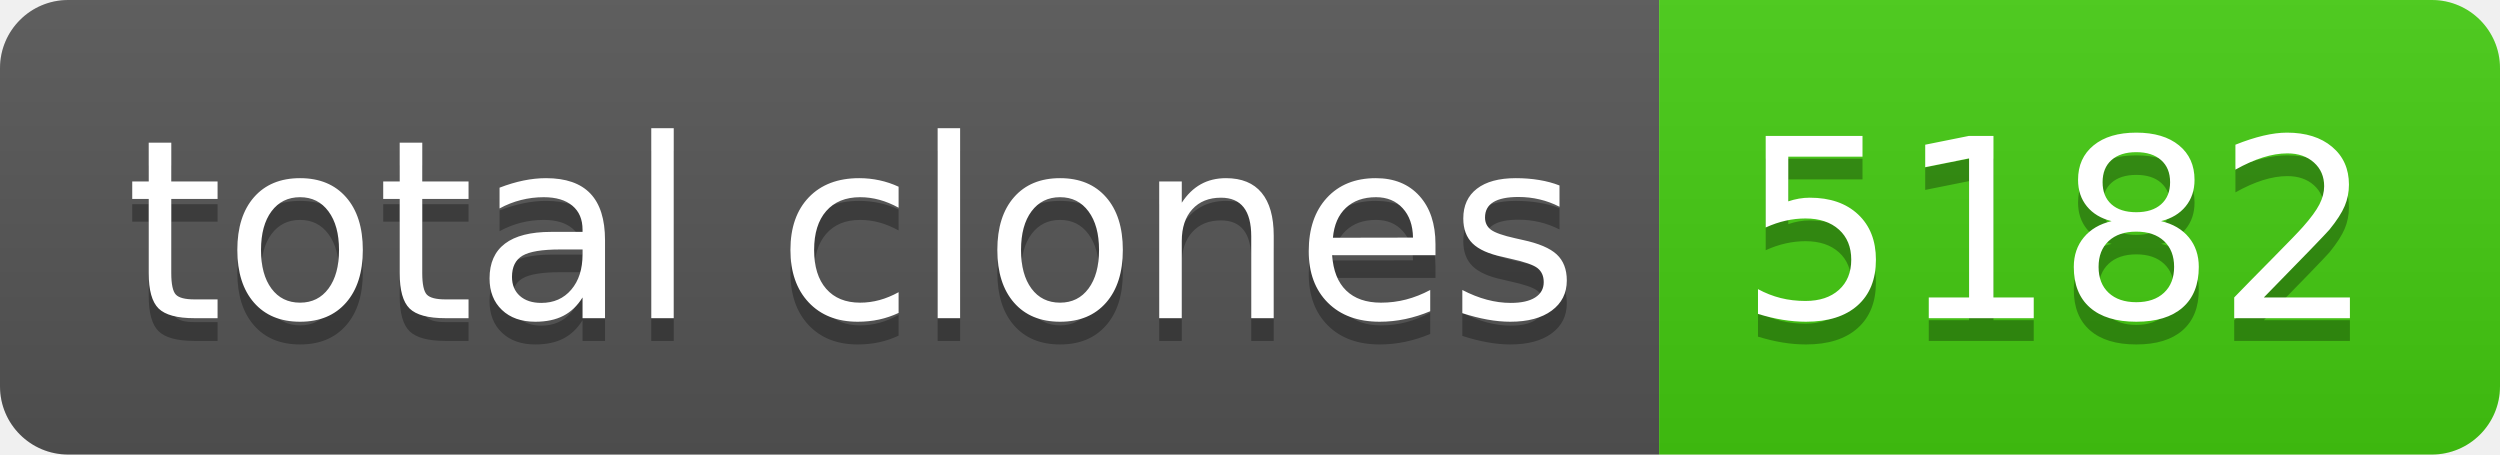
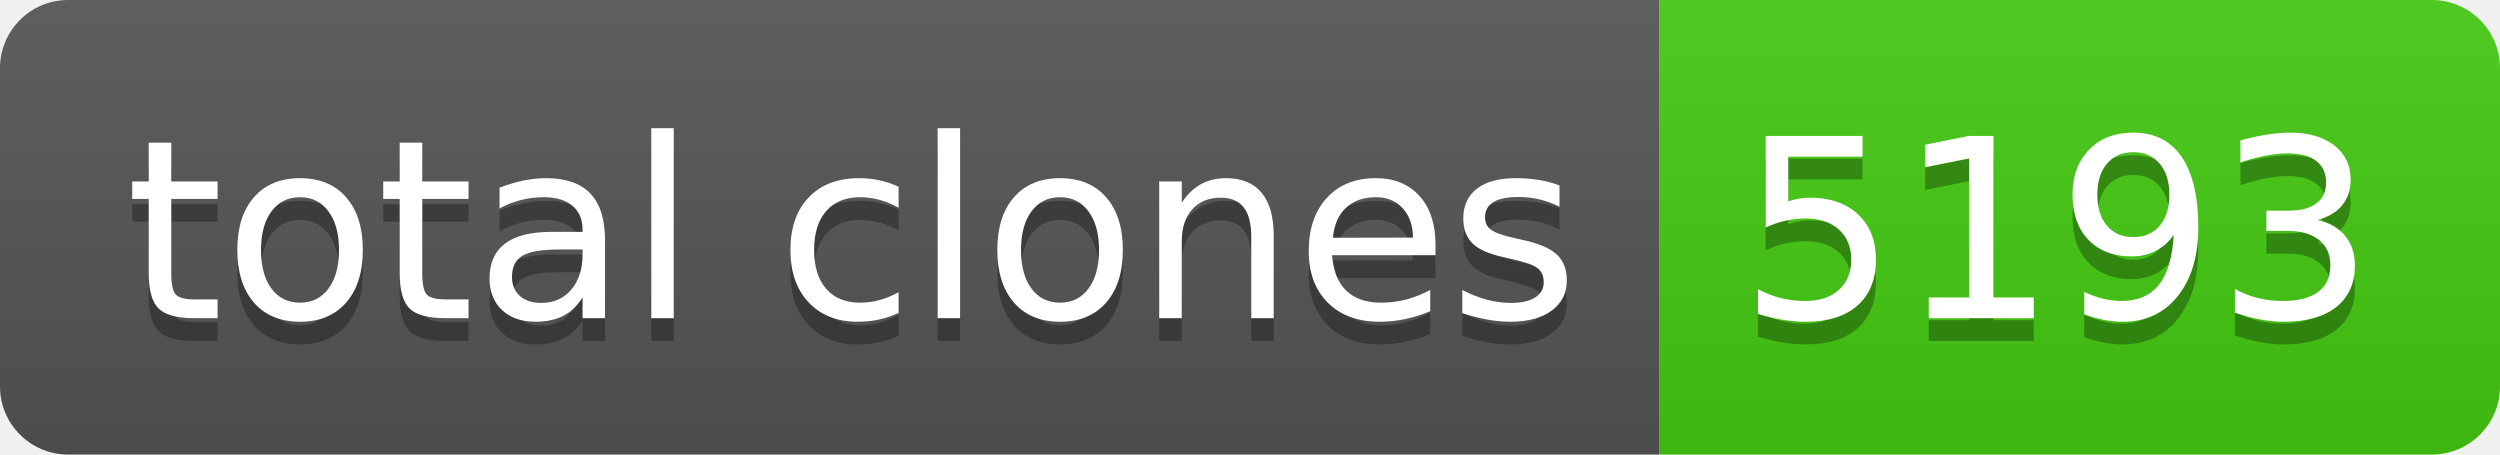
- <svg xmlns="http://www.w3.org/2000/svg" width="110" height="20" role="img" aria-label="total clones: 5182">
+ <svg xmlns="http://www.w3.org/2000/svg" width="110" height="20" role="img" aria-label="total clones: 5193">
  <linearGradient id="s" x2="0" y2="100%">
    <stop offset="0" stop-color="#bbb" stop-opacity=".1" />
    <stop offset="1" stop-opacity=".1" />
  </linearGradient>
  <clipPath id="r">
    <rect width="110" height="20" rx="3" fill="#fff" />
  </clipPath>
  <g clip-path="url(#r)">
    <rect width="73" height="20" fill="#555" />
    <rect x="73" width="37" height="20" fill="#4c1" />
    <rect width="110" height="20" fill="url(#s)" />
  </g>
  <g fill="#fff" text-anchor="middle" font-family="Verdana,Geneva,DejaVu Sans,sans-serif" text-rendering="geometricPrecision" font-size="110">
    <text aria-hidden="true" x="375" y="150" fill="#010101" fill-opacity=".3" transform="scale(.1)" textLength="630">total clones</text>
    <text x="375" y="140" transform="scale(.1)" fill="#fff" textLength="630">total clones</text>
-     <text aria-hidden="true" x="905" y="150" fill="#010101" fill-opacity=".3" transform="scale(.1)" textLength="270">5182</text>
-     <text x="905" y="140" transform="scale(.1)" fill="#fff" textLength="270">5182</text>
+     <text aria-hidden="true" x="905" y="150" fill="#010101" fill-opacity=".3" transform="scale(.1)" textLength="270">5193</text>
+     <text x="905" y="140" transform="scale(.1)" fill="#fff" textLength="270">5193</text>
  </g>
</svg>
